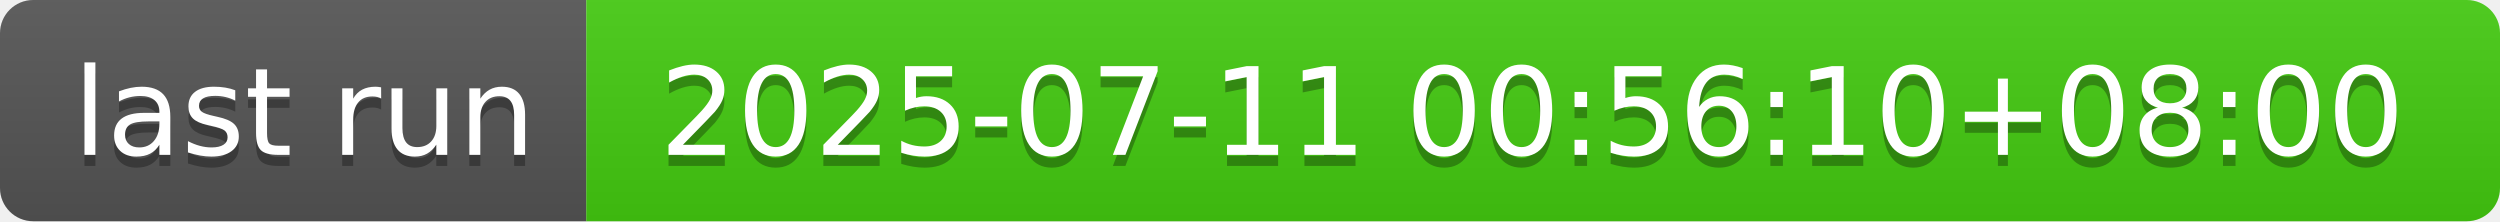
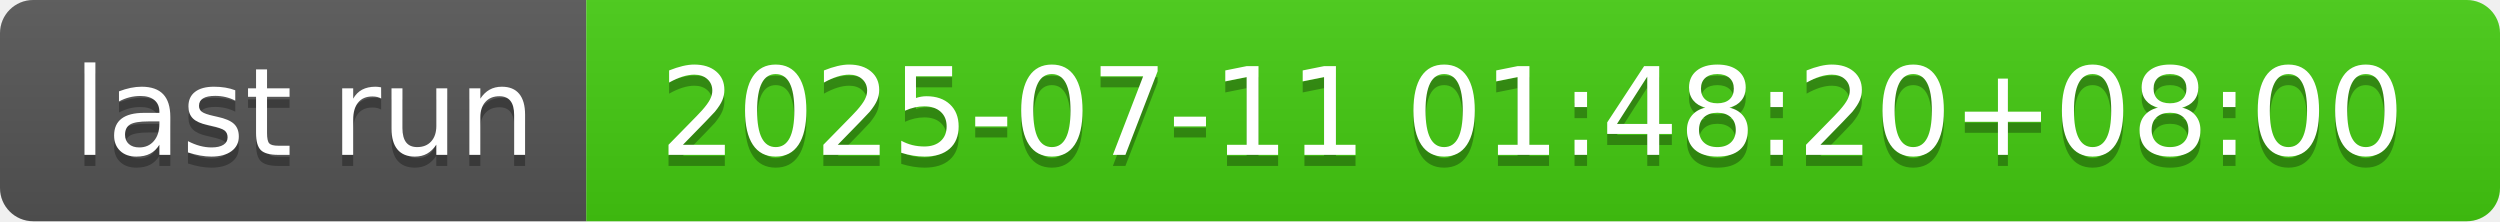
- <svg xmlns="http://www.w3.org/2000/svg" width="226" height="20" role="img" aria-label="last run: 2025-07-11 00:56:10+08:00">
+ <svg xmlns="http://www.w3.org/2000/svg" width="226" height="20" role="img" aria-label="last run: 2025-07-11 01:48:20+08:00">
  <linearGradient id="s" x2="0" y2="100%">
    <stop offset="0" stop-color="#bbb" stop-opacity=".1" />
    <stop offset="1" stop-opacity=".1" />
  </linearGradient>
  <clipPath id="r">
    <rect width="226" height="20" rx="3" fill="#fff" />
  </clipPath>
  <g clip-path="url(#r)">
    <rect width="53" height="20" fill="#555" />
    <rect x="53" width="173" height="20" fill="#4c1" />
    <rect width="226" height="20" fill="url(#s)" />
  </g>
  <g fill="#fff" text-anchor="middle" font-family="Verdana,Geneva,DejaVu Sans,sans-serif" text-rendering="geometricPrecision" font-size="110">
    <text aria-hidden="true" x="275" y="150" fill="#010101" fill-opacity=".3" transform="scale(.1)" textLength="430">last run</text>
    <text x="275" y="140" transform="scale(.1)" fill="#fff" textLength="430">last run</text>
-     <text aria-hidden="true" x="1385" y="150" fill="#010101" fill-opacity=".3" transform="scale(.1)" textLength="1630">2025-07-11 00:56:10+08:00</text>
-     <text x="1385" y="140" transform="scale(.1)" fill="#fff" textLength="1630">2025-07-11 00:56:10+08:00</text>
+     <text aria-hidden="true" x="1385" y="150" fill="#010101" fill-opacity=".3" transform="scale(.1)" textLength="1630">2025-07-11 01:48:20+08:00</text>
+     <text x="1385" y="140" transform="scale(.1)" fill="#fff" textLength="1630">2025-07-11 01:48:20+08:00</text>
  </g>
</svg>
